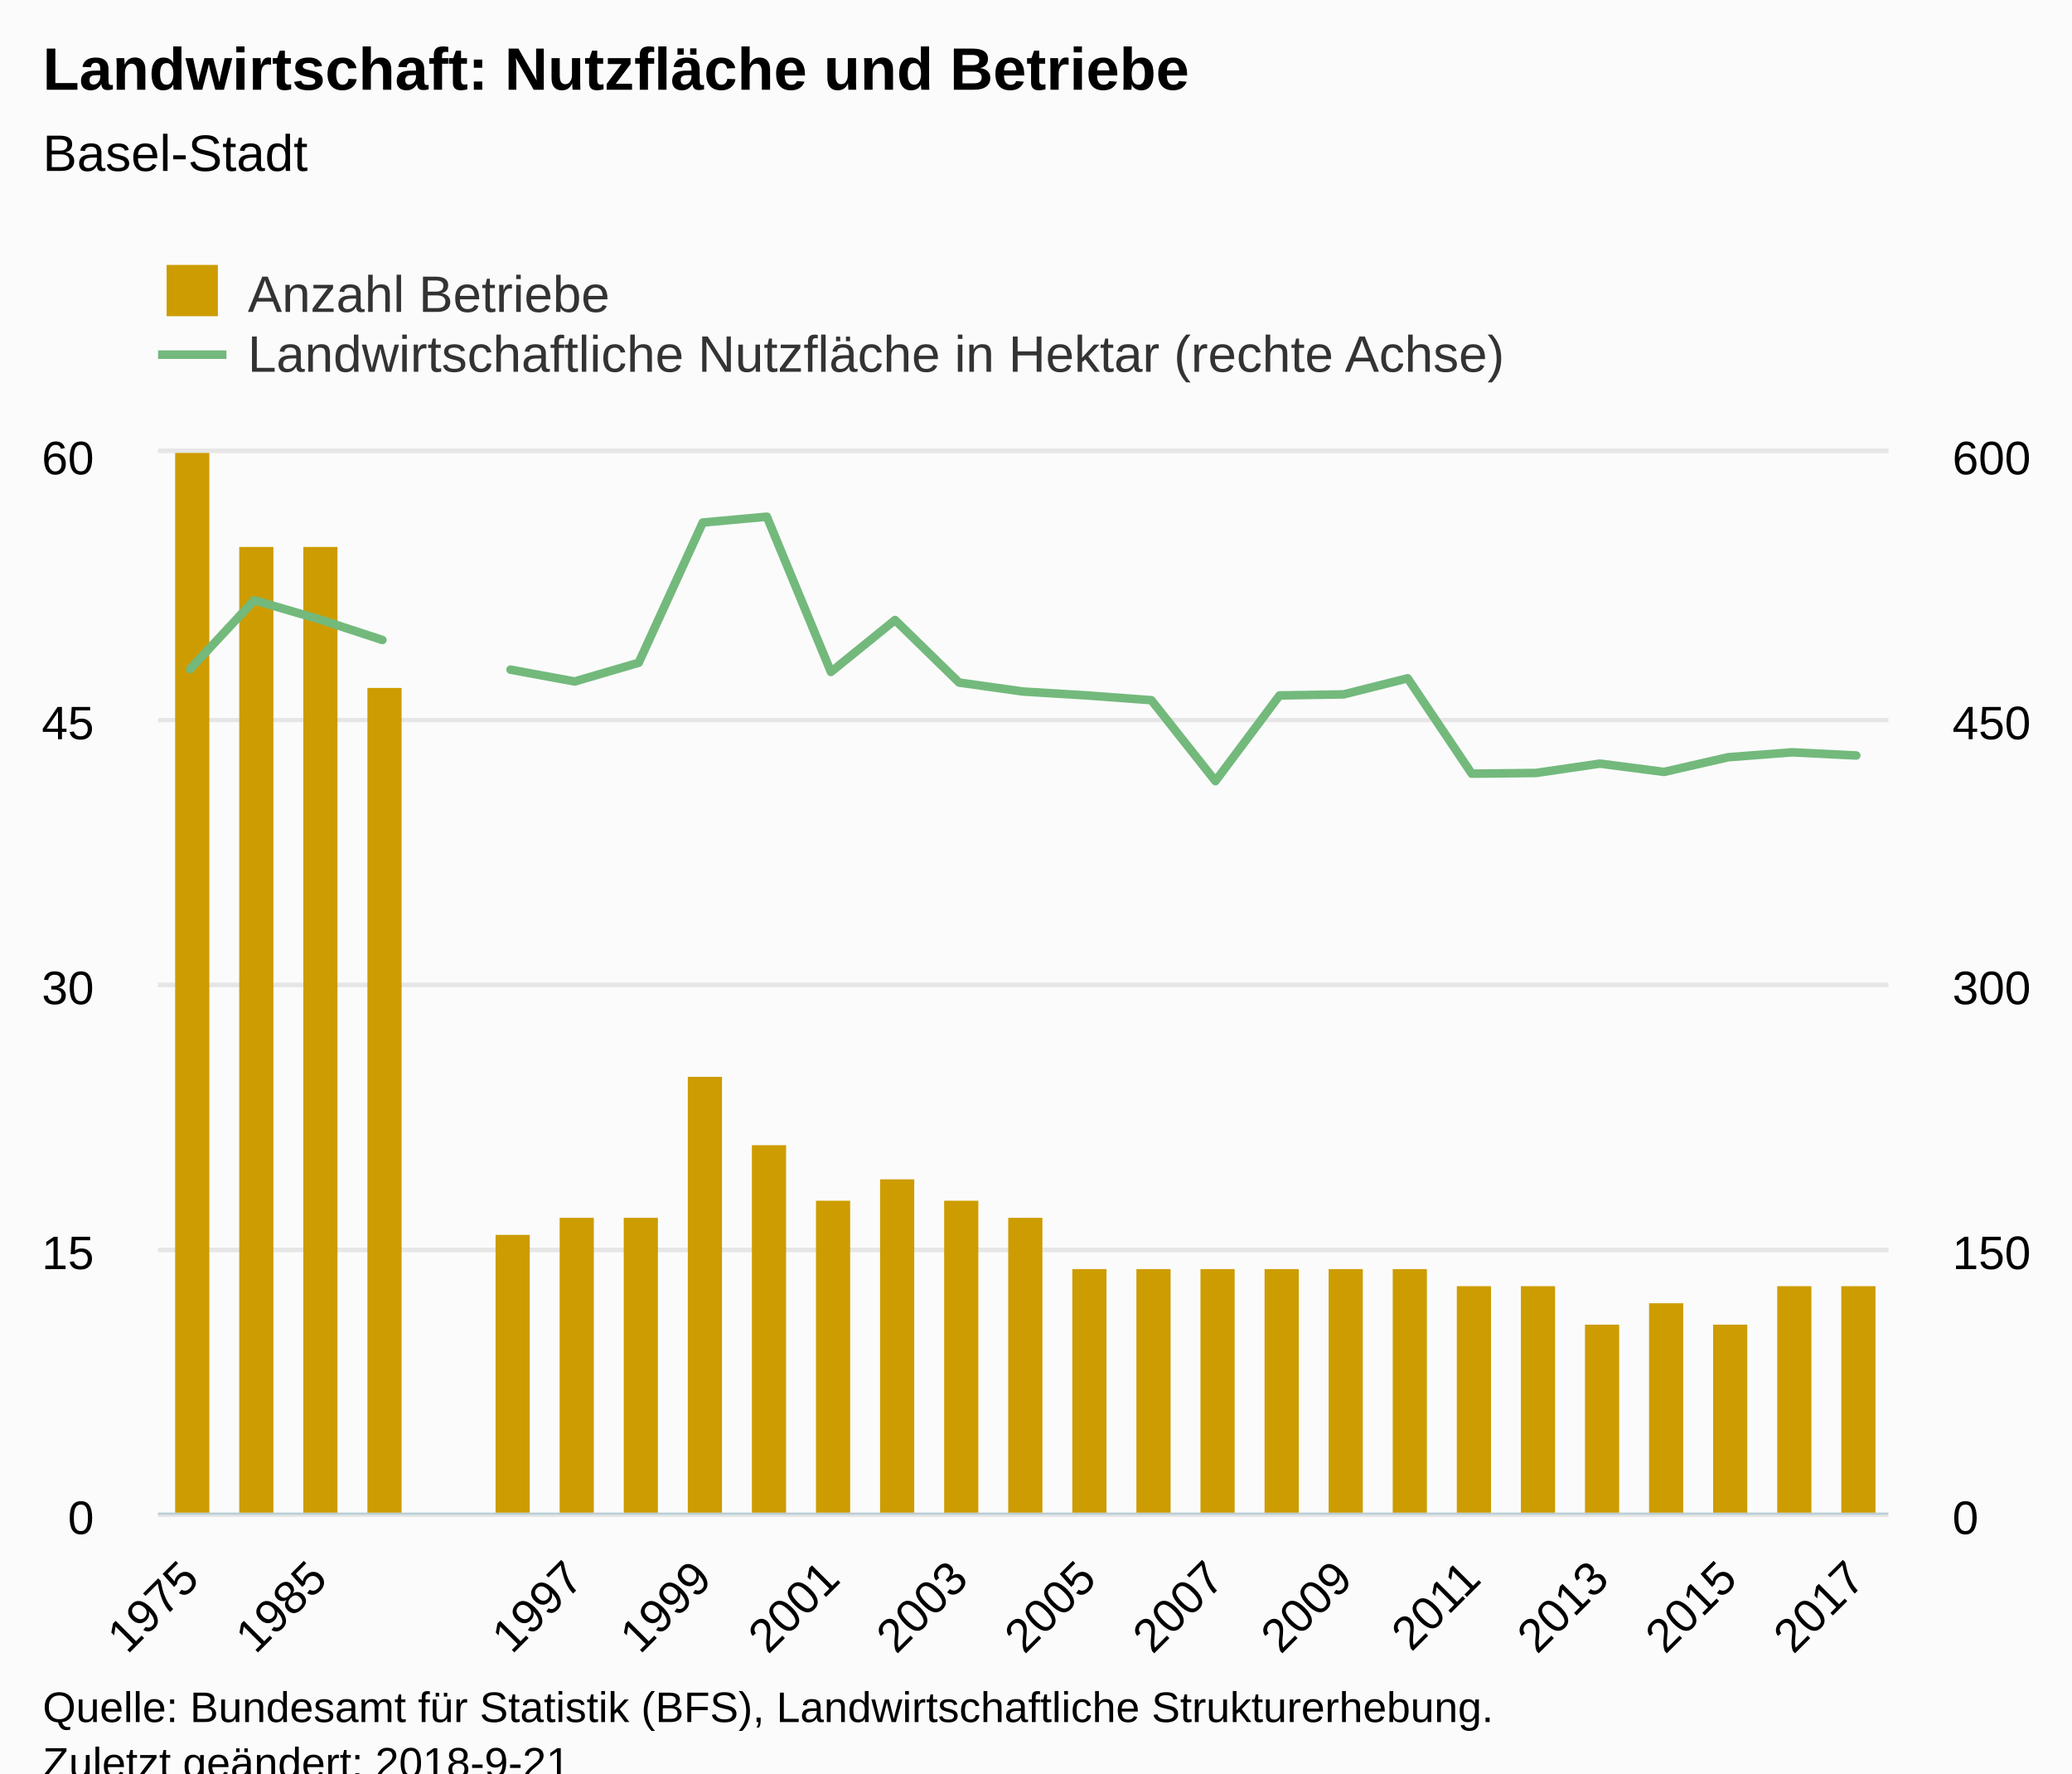
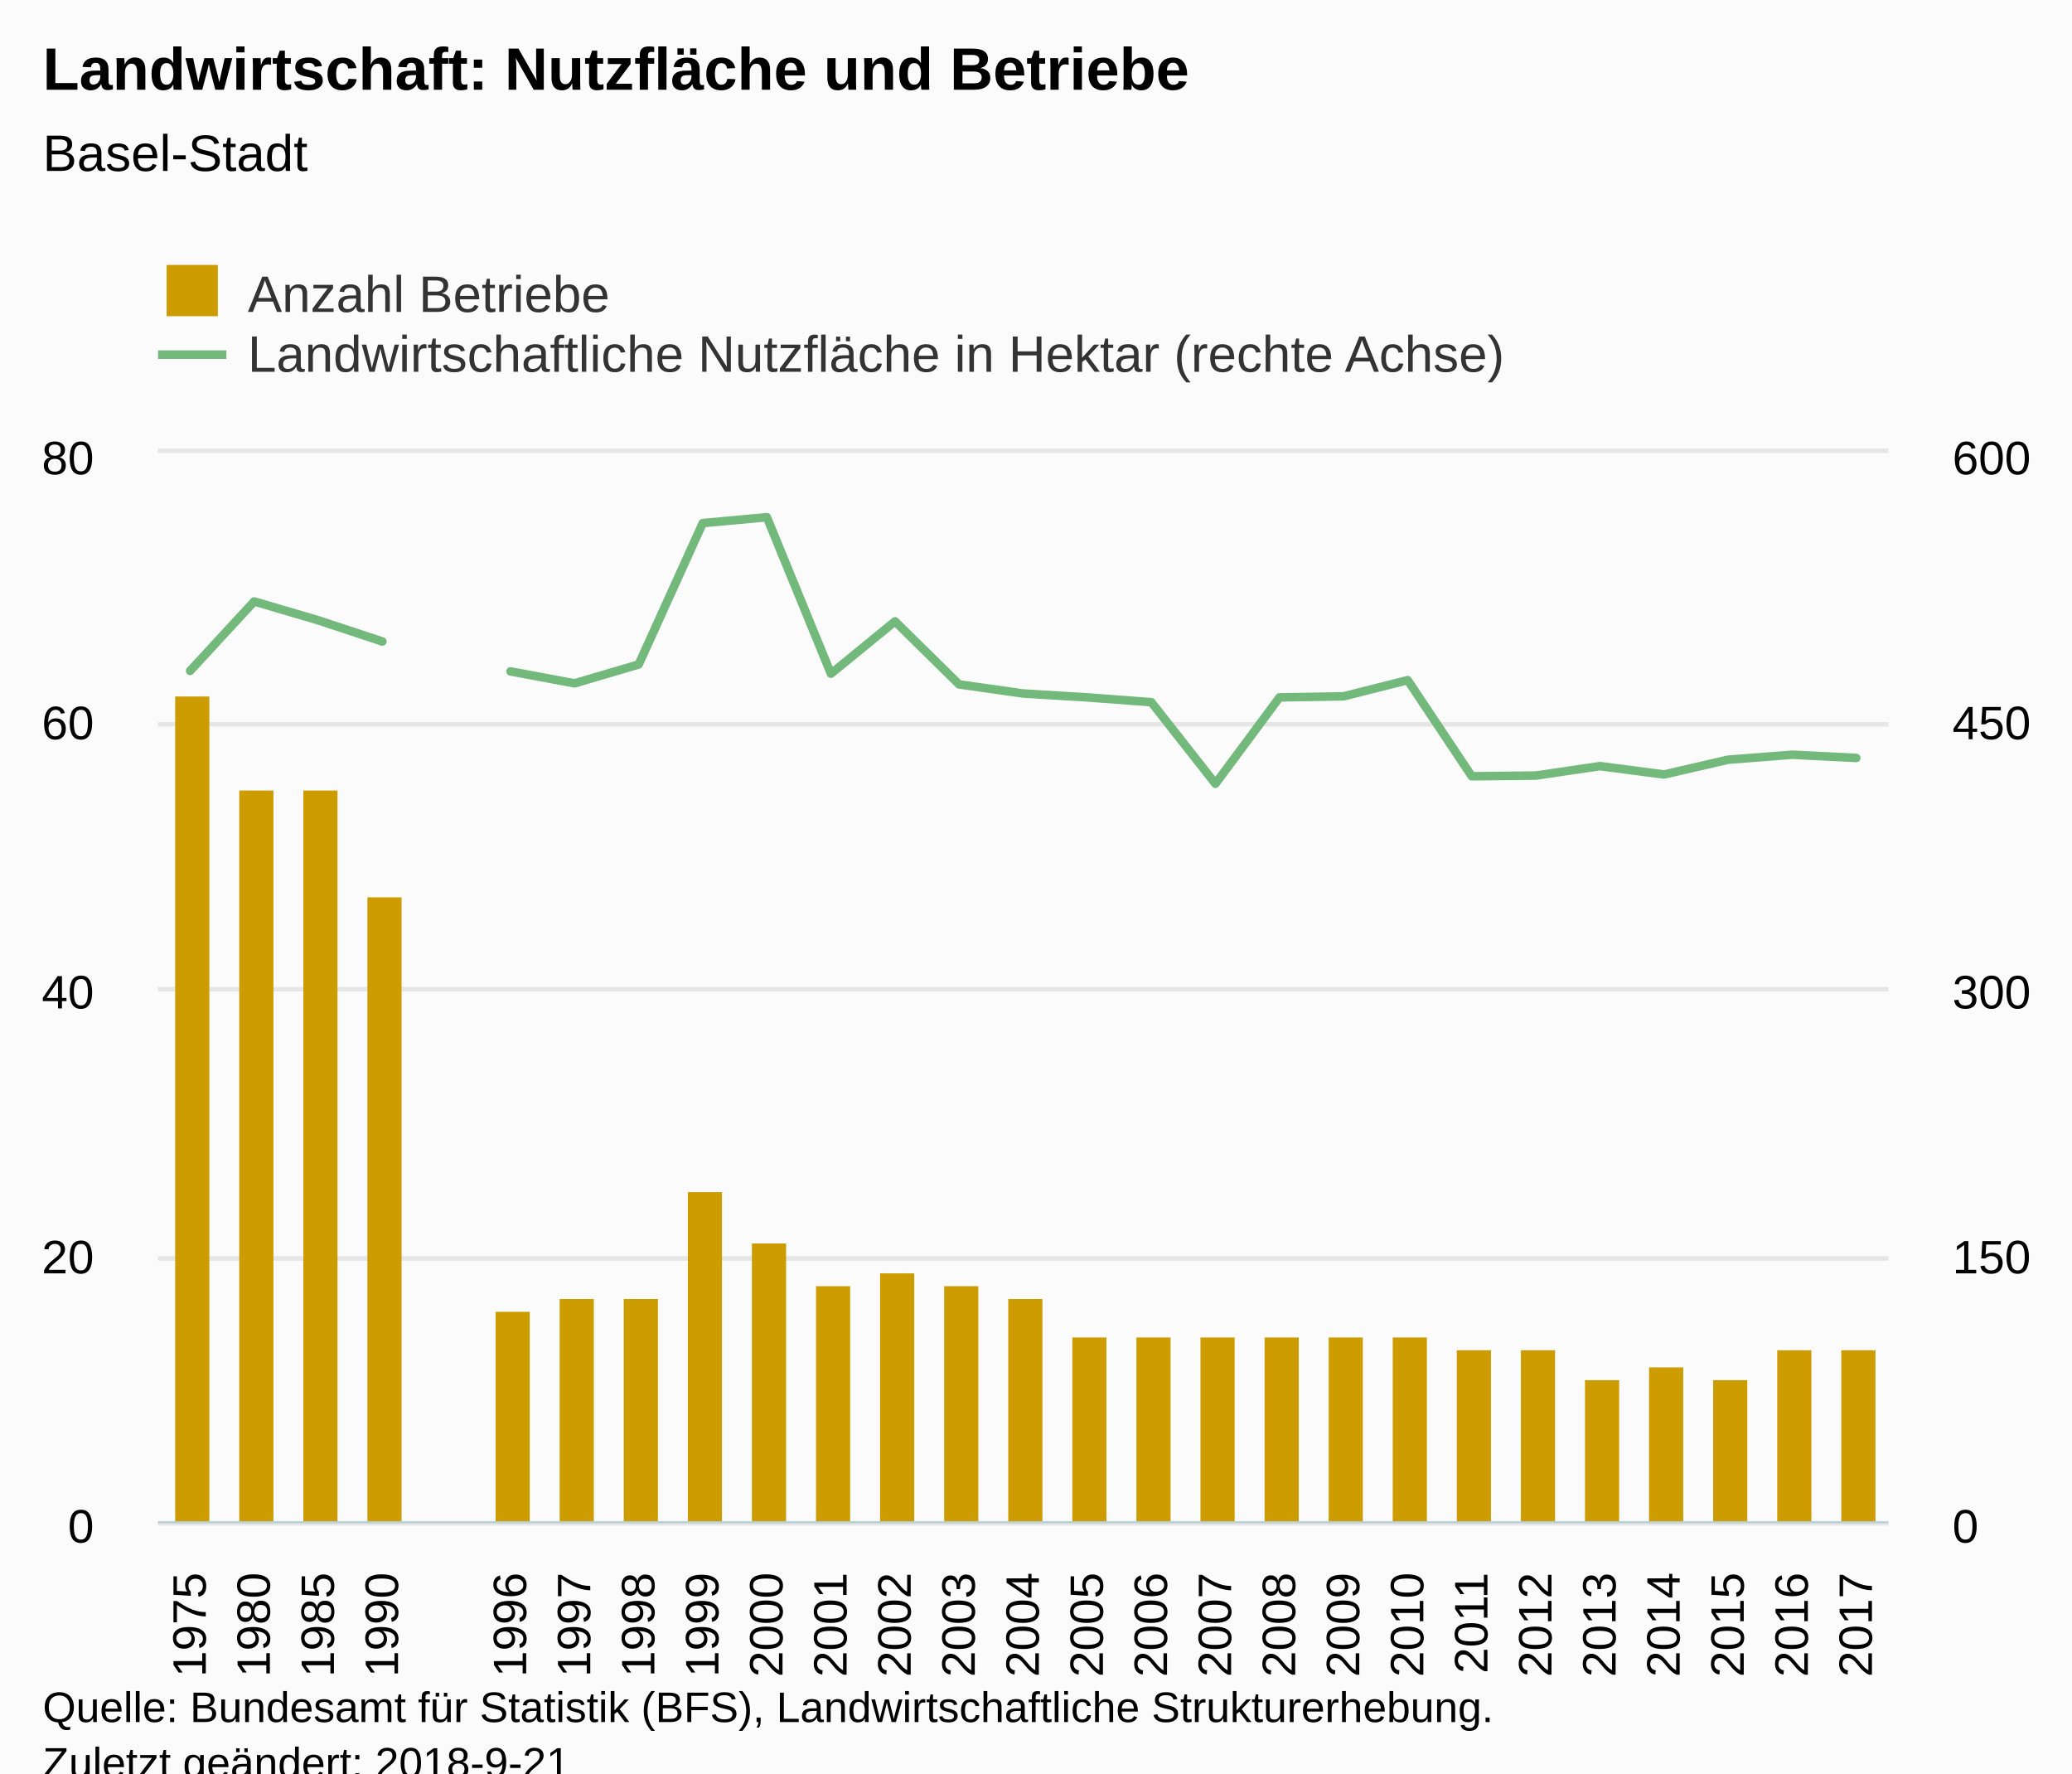
<svg xmlns="http://www.w3.org/2000/svg" version="1.1" class="highcharts-root" style="font-family:Arial;font-size:12px;" viewBox="0 0 485 415">
  <defs>
-     <clipPath id="highcharts-9tgh7b0-8">
-       <rect x="0" y="0" width="405" height="248" fill="none" />
+     <clipPath id="highcharts-pp8mnti-8">
+       <rect x="0" y="0" width="405" height="250" fill="none" />
    </clipPath>
-     <clipPath id="highcharts-9tgh7b0-9">
-       <rect x="0" y="0" width="405" height="248" fill="none" />
+     <clipPath id="highcharts-pp8mnti-9">
+       <rect x="0" y="0" width="405" height="250" fill="none" />
    </clipPath>
-     <clipPath id="highcharts-9tgh7b0-10">
-       <rect x="0" y="0" width="405" height="248" fill="none" />
+     <clipPath id="highcharts-pp8mnti-10">
+       <rect x="0" y="0" width="405" height="250" fill="none" />
    </clipPath>
  </defs>
  <rect fill="#fbfbfb" class="highcharts-background" x="0" y="0" width="485" height="428" rx="0" ry="0" />
-   <rect fill="none" class="highcharts-plot-background" x="37" y="106" width="405" height="248" />
+   <rect fill="none" class="highcharts-plot-background" x="37" y="106" width="405" height="250" />
  <g class="highcharts-pane-group" />
  <g class="highcharts-grid highcharts-xaxis-grid ">
-     <path fill="none" class="highcharts-grid-line" d="M 44.5 106 L 44.5 354" opacity="1" />
-     <path fill="none" class="highcharts-grid-line" d="M 74.5 106 L 74.5 354" opacity="1" />
-     <path fill="none" class="highcharts-grid-line" d="M 104.5 106 L 104.5 354" opacity="1" />
-     <path fill="none" class="highcharts-grid-line" d="M 134.5 106 L 134.5 354" opacity="1" />
-     <path fill="none" class="highcharts-grid-line" d="M 164.5 106 L 164.5 354" opacity="1" />
-     <path fill="none" class="highcharts-grid-line" d="M 194.5 106 L 194.5 354" opacity="1" />
-     <path fill="none" class="highcharts-grid-line" d="M 224.5 106 L 224.5 354" opacity="1" />
-     <path fill="none" class="highcharts-grid-line" d="M 254.5 106 L 254.5 354" opacity="1" />
-     <path fill="none" class="highcharts-grid-line" d="M 284.5 106 L 284.5 354" opacity="1" />
-     <path fill="none" class="highcharts-grid-line" d="M 314.5 106 L 314.5 354" opacity="1" />
-     <path fill="none" class="highcharts-grid-line" d="M 344.5 106 L 344.5 354" opacity="1" />
-     <path fill="none" class="highcharts-grid-line" d="M 374.5 106 L 374.5 354" opacity="1" />
-     <path fill="none" class="highcharts-grid-line" d="M 404.5 106 L 404.5 354" opacity="1" />
-     <path fill="none" class="highcharts-grid-line" d="M 434.5 106 L 434.5 354" opacity="1" />
+     <path fill="none" class="highcharts-grid-line" d="M 51.5 106 L 51.5 356" opacity="1" />
+     <path fill="none" class="highcharts-grid-line" d="M 66.5 106 L 66.5 356" opacity="1" />
+     <path fill="none" class="highcharts-grid-line" d="M 81.5 106 L 81.5 356" opacity="1" />
+     <path fill="none" class="highcharts-grid-line" d="M 96.5 106 L 96.5 356" opacity="1" />
+     <path fill="none" class="highcharts-grid-line" d="M 111.5 106 L 111.5 356" opacity="1" />
+     <path fill="none" class="highcharts-grid-line" d="M 126.5 106 L 126.5 356" opacity="1" />
+     <path fill="none" class="highcharts-grid-line" d="M 141.5 106 L 141.5 356" opacity="1" />
+     <path fill="none" class="highcharts-grid-line" d="M 156.5 106 L 156.5 356" opacity="1" />
+     <path fill="none" class="highcharts-grid-line" d="M 171.5 106 L 171.5 356" opacity="1" />
+     <path fill="none" class="highcharts-grid-line" d="M 186.5 106 L 186.5 356" opacity="1" />
+     <path fill="none" class="highcharts-grid-line" d="M 201.5 106 L 201.5 356" opacity="1" />
+     <path fill="none" class="highcharts-grid-line" d="M 216.5 106 L 216.5 356" opacity="1" />
+     <path fill="none" class="highcharts-grid-line" d="M 231.5 106 L 231.5 356" opacity="1" />
+     <path fill="none" class="highcharts-grid-line" d="M 246.5 106 L 246.5 356" opacity="1" />
+     <path fill="none" class="highcharts-grid-line" d="M 261.5 106 L 261.5 356" opacity="1" />
+     <path fill="none" class="highcharts-grid-line" d="M 276.5 106 L 276.5 356" opacity="1" />
+     <path fill="none" class="highcharts-grid-line" d="M 291.5 106 L 291.5 356" opacity="1" />
+     <path fill="none" class="highcharts-grid-line" d="M 306.5 106 L 306.5 356" opacity="1" />
+     <path fill="none" class="highcharts-grid-line" d="M 321.5 106 L 321.5 356" opacity="1" />
+     <path fill="none" class="highcharts-grid-line" d="M 336.5 106 L 336.5 356" opacity="1" />
+     <path fill="none" class="highcharts-grid-line" d="M 351.5 106 L 351.5 356" opacity="1" />
+     <path fill="none" class="highcharts-grid-line" d="M 366.5 106 L 366.5 356" opacity="1" />
+     <path fill="none" class="highcharts-grid-line" d="M 381.5 106 L 381.5 356" opacity="1" />
+     <path fill="none" class="highcharts-grid-line" d="M 396.5 106 L 396.5 356" opacity="1" />
+     <path fill="none" class="highcharts-grid-line" d="M 411.5 106 L 411.5 356" opacity="1" />
+     <path fill="none" class="highcharts-grid-line" d="M 426.5 106 L 426.5 356" opacity="1" />
+     <path fill="none" class="highcharts-grid-line" d="M 441.5 106 L 441.5 356" opacity="1" />
+     <path fill="none" class="highcharts-grid-line" d="M 36.5 106 L 36.5 356" opacity="1" />
  </g>
  <g class="highcharts-grid highcharts-yaxis-grid ">
-     <path fill="none" stroke="#e6e6e6" stroke-width="1" class="highcharts-grid-line" d="M 37 354.5 L 442 354.5" opacity="1" />
-     <path fill="none" stroke="#e6e6e6" stroke-width="1" class="highcharts-grid-line" d="M 37 292.5 L 442 292.5" opacity="1" />
-     <path fill="none" stroke="#e6e6e6" stroke-width="1" class="highcharts-grid-line" d="M 37 230.5 L 442 230.5" opacity="1" />
-     <path fill="none" stroke="#e6e6e6" stroke-width="1" class="highcharts-grid-line" d="M 37 168.5 L 442 168.5" opacity="1" />
+     <path fill="none" stroke="#e6e6e6" stroke-width="1" class="highcharts-grid-line" d="M 37 356.5 L 442 356.5" opacity="1" />
+     <path fill="none" stroke="#e6e6e6" stroke-width="1" class="highcharts-grid-line" d="M 37 294.5 L 442 294.5" opacity="1" />
+     <path fill="none" stroke="#e6e6e6" stroke-width="1" class="highcharts-grid-line" d="M 37 231.5 L 442 231.5" opacity="1" />
+     <path fill="none" stroke="#e6e6e6" stroke-width="1" class="highcharts-grid-line" d="M 37 169.5 L 442 169.5" opacity="1" />
    <path fill="none" stroke="#e6e6e6" stroke-width="1" class="highcharts-grid-line" d="M 37 105.5 L 442 105.5" opacity="1" />
  </g>
  <g class="highcharts-grid highcharts-yaxis-grid ">
-     <path fill="none" stroke="#e6e6e6" stroke-width="1" class="highcharts-grid-line" d="M 37 354.5 L 442 354.5" opacity="1" />
-     <path fill="none" stroke="#e6e6e6" stroke-width="1" class="highcharts-grid-line" d="M 37 292.5 L 442 292.5" opacity="1" />
-     <path fill="none" stroke="#e6e6e6" stroke-width="1" class="highcharts-grid-line" d="M 37 230.5 L 442 230.5" opacity="1" />
-     <path fill="none" stroke="#e6e6e6" stroke-width="1" class="highcharts-grid-line" d="M 37 168.5 L 442 168.5" opacity="1" />
+     <path fill="none" stroke="#e6e6e6" stroke-width="1" class="highcharts-grid-line" d="M 37 356.5 L 442 356.5" opacity="1" />
+     <path fill="none" stroke="#e6e6e6" stroke-width="1" class="highcharts-grid-line" d="M 37 294.5 L 442 294.5" opacity="1" />
+     <path fill="none" stroke="#e6e6e6" stroke-width="1" class="highcharts-grid-line" d="M 37 231.5 L 442 231.5" opacity="1" />
+     <path fill="none" stroke="#e6e6e6" stroke-width="1" class="highcharts-grid-line" d="M 37 169.5 L 442 169.5" opacity="1" />
    <path fill="none" stroke="#e6e6e6" stroke-width="1" class="highcharts-grid-line" d="M 37 105.5 L 442 105.5" opacity="1" />
  </g>
-   <rect fill="none" class="highcharts-plot-border" x="37" y="106" width="405" height="248" />
+   <rect fill="none" class="highcharts-plot-border" x="37" y="106" width="405" height="250" />
  <g class="highcharts-axis highcharts-xaxis ">
-     <path fill="none" class="highcharts-axis-line" stroke="#B9CFD7" stroke-width="0.5" d="M 37 354.25 L 442 354.25" />
+     <path fill="none" class="highcharts-axis-line" stroke="#B9CFD7" stroke-width="0.5" d="M 37 356.25 L 442 356.25" />
  </g>
  <g class="highcharts-axis highcharts-yaxis ">
-     <path fill="none" class="highcharts-axis-line" d="M 37 106 L 37 354" />
+     <path fill="none" class="highcharts-axis-line" d="M 37 106 L 37 356" />
  </g>
  <g class="highcharts-axis highcharts-yaxis ">
-     <path fill="none" class="highcharts-axis-line" d="M 442 106 L 442 354" />
+     <path fill="none" class="highcharts-axis-line" d="M 442 106 L 442 356" />
  </g>
  <g class="highcharts-series-group">
-     <g class="highcharts-series highcharts-series-0 highcharts-column-series " transform="translate(37,106) scale(1 1)" clip-path="url(#highcharts-9tgh7b0-9)">
-       <rect x="4" y="-7" width="8" height="256" fill="#cd9c00" class="highcharts-point" />
-       <rect x="19" y="22" width="8" height="227" fill="#cd9c00" class="highcharts-point" />
-       <rect x="34" y="22" width="8" height="227" fill="#cd9c00" class="highcharts-point" />
-       <rect x="49" y="55" width="8" height="194" fill="#cd9c00" class="highcharts-point" />
-       <rect x="79" y="183" width="8" height="66" fill="#cd9c00" class="highcharts-point" />
-       <rect x="94" y="179" width="8" height="70" fill="#cd9c00" class="highcharts-point" />
-       <rect x="109" y="179" width="8" height="70" fill="#cd9c00" class="highcharts-point" />
-       <rect x="124" y="146" width="8" height="103" fill="#cd9c00" class="highcharts-point" />
-       <rect x="139" y="162" width="8" height="87" fill="#cd9c00" class="highcharts-point" />
-       <rect x="154" y="175" width="8" height="74" fill="#cd9c00" class="highcharts-point" />
-       <rect x="169" y="170" width="8" height="79" fill="#cd9c00" class="highcharts-point" />
-       <rect x="184" y="175" width="8" height="74" fill="#cd9c00" class="highcharts-point" />
-       <rect x="199" y="179" width="8" height="70" fill="#cd9c00" class="highcharts-point" />
-       <rect x="214" y="191" width="8" height="58" fill="#cd9c00" class="highcharts-point" />
-       <rect x="229" y="191" width="8" height="58" fill="#cd9c00" class="highcharts-point" />
-       <rect x="244" y="191" width="8" height="58" fill="#cd9c00" class="highcharts-point" />
-       <rect x="259" y="191" width="8" height="58" fill="#cd9c00" class="highcharts-point" />
-       <rect x="274" y="191" width="8" height="58" fill="#cd9c00" class="highcharts-point" />
-       <rect x="289" y="191" width="8" height="58" fill="#cd9c00" class="highcharts-point" />
-       <rect x="304" y="195" width="8" height="54" fill="#cd9c00" class="highcharts-point" />
-       <rect x="319" y="195" width="8" height="54" fill="#cd9c00" class="highcharts-point" />
-       <rect x="334" y="204" width="8" height="45" fill="#cd9c00" class="highcharts-point" />
-       <rect x="349" y="199" width="8" height="50" fill="#cd9c00" class="highcharts-point" />
-       <rect x="364" y="204" width="8" height="45" fill="#cd9c00" class="highcharts-point" />
-       <rect x="379" y="195" width="8" height="54" fill="#cd9c00" class="highcharts-point" />
-       <rect x="394" y="195" width="8" height="54" fill="#cd9c00" class="highcharts-point" />
+     <g class="highcharts-series highcharts-series-0 highcharts-column-series " transform="translate(37,106) scale(1 1)" clip-path="url(#highcharts-pp8mnti-9)">
+       <rect x="4" y="57" width="8" height="194" fill="#cd9c00" class="highcharts-point" />
+       <rect x="19" y="79" width="8" height="172" fill="#cd9c00" class="highcharts-point" />
+       <rect x="34" y="79" width="8" height="172" fill="#cd9c00" class="highcharts-point" />
+       <rect x="49" y="104" width="8" height="147" fill="#cd9c00" class="highcharts-point" />
+       <rect x="79" y="201" width="8" height="50" fill="#cd9c00" class="highcharts-point" />
+       <rect x="94" y="198" width="8" height="53" fill="#cd9c00" class="highcharts-point" />
+       <rect x="109" y="198" width="8" height="53" fill="#cd9c00" class="highcharts-point" />
+       <rect x="124" y="173" width="8" height="78" fill="#cd9c00" class="highcharts-point" />
+       <rect x="139" y="185" width="8" height="66" fill="#cd9c00" class="highcharts-point" />
+       <rect x="154" y="195" width="8" height="56" fill="#cd9c00" class="highcharts-point" />
+       <rect x="169" y="192" width="8" height="59" fill="#cd9c00" class="highcharts-point" />
+       <rect x="184" y="195" width="8" height="56" fill="#cd9c00" class="highcharts-point" />
+       <rect x="199" y="198" width="8" height="53" fill="#cd9c00" class="highcharts-point" />
+       <rect x="214" y="207" width="8" height="44" fill="#cd9c00" class="highcharts-point" />
+       <rect x="229" y="207" width="8" height="44" fill="#cd9c00" class="highcharts-point" />
+       <rect x="244" y="207" width="8" height="44" fill="#cd9c00" class="highcharts-point" />
+       <rect x="259" y="207" width="8" height="44" fill="#cd9c00" class="highcharts-point" />
+       <rect x="274" y="207" width="8" height="44" fill="#cd9c00" class="highcharts-point" />
+       <rect x="289" y="207" width="8" height="44" fill="#cd9c00" class="highcharts-point" />
+       <rect x="304" y="210" width="8" height="41" fill="#cd9c00" class="highcharts-point" />
+       <rect x="319" y="210" width="8" height="41" fill="#cd9c00" class="highcharts-point" />
+       <rect x="334" y="217" width="8" height="34" fill="#cd9c00" class="highcharts-point" />
+       <rect x="349" y="214" width="8" height="37" fill="#cd9c00" class="highcharts-point" />
+       <rect x="364" y="217" width="8" height="34" fill="#cd9c00" class="highcharts-point" />
+       <rect x="379" y="210" width="8" height="41" fill="#cd9c00" class="highcharts-point" />
+       <rect x="394" y="210" width="8" height="41" fill="#cd9c00" class="highcharts-point" />
    </g>
    <g class="highcharts-markers highcharts-series-0 highcharts-column-series " transform="translate(37,106) scale(1 1)" clip-path="none" />
-     <g class="highcharts-series highcharts-series-1 highcharts-line-series " transform="translate(37,106) scale(1 1)" clip-path="url(#highcharts-9tgh7b0-10)">
-       <path fill="none" d="M 7.5 50.592 L 22.5 34.472 L 37.5 38.853 L 52.5 43.772 M 82.5 50.716 L 97.5 53.485 L 112.5 49.104 L 127.5 16.285 L 142.5 14.921 L 157.5 51.253 L 172.5 39.101 L 187.5 53.733 L 202.5 55.841 L 217.5 56.751 L 232.5 57.867 L 247.5 76.797 L 262.5 56.751 L 277.5 56.503 L 292.5 52.741 L 307.5 75.061 L 322.5 74.896 L 337.5 72.705 L 352.5 74.648 L 367.5 71.217 L 382.5 70.06 L 397.5 70.804" class="highcharts-graph" stroke="#73b97c" stroke-width="2" stroke-linejoin="round" stroke-linecap="round" />
+     <g class="highcharts-series highcharts-series-1 highcharts-line-series " transform="translate(37,106) scale(1 1)" clip-path="url(#highcharts-pp8mnti-10)">
+       <path fill="none" d="M 7.5 51 L 22.5 34.75 L 37.5 39.167 L 52.5 44.125 M 82.5 51.125 L 97.5 53.917 L 112.5 49.5 L 127.5 16.417 L 142.5 15.042 L 157.5 51.667 L 172.5 39.417 L 187.5 54.167 L 202.5 56.292 L 217.5 57.208 L 232.5 58.333 L 247.5 77.417 L 262.5 57.208 L 277.5 56.958 L 292.5 53.167 L 307.5 75.667 L 322.5 75.5 L 337.5 73.292 L 352.5 75.25 L 367.5 71.792 L 382.5 70.625 L 397.5 71.375" class="highcharts-graph" stroke="#73b97c" stroke-width="2" stroke-linejoin="round" stroke-linecap="round" />
    </g>
    <g class="highcharts-markers highcharts-series-1 highcharts-line-series " transform="translate(37,106) scale(1 1)" clip-path="none" />
  </g>
  <text x="10" text-anchor="start" class="highcharts-title" style="color:#000000;font-size:14px;font-weight:bold;fill:#000000;" y="21">
    <tspan>Landwirtschaft: Nutzfläche und Betriebe</tspan>
  </text>
  <text x="10" text-anchor="start" class="highcharts-subtitle" style="color:#000000;font-size:12px;font-weight:normal;font-family:Arial;fill:#000000;" y="40">
    <tspan>Basel-Stadt</tspan>
  </text>
  <g class="highcharts-legend" transform="translate(29,55)">
    <rect fill="none" class="highcharts-legend-box" rx="0" ry="0" x="0" y="0" width="331" height="39" visibility="visible" />
    <g>
      <g>
        <g class="highcharts-legend-item highcharts-column-series highcharts-color-undefined highcharts-series-0" transform="translate(8,3)">
          <text x="21" style="color:#333333;font-size:12px;font-weight:normal;cursor:pointer;fill:#333333;" text-anchor="start" y="15">
            <tspan>Anzahl Betriebe</tspan>
          </text>
          <rect x="2" y="4" width="12" height="12" fill="#cd9c00" class="highcharts-point" />
        </g>
        <g class="highcharts-legend-item highcharts-line-series highcharts-color-undefined highcharts-series-1" transform="translate(8,17)">
          <path fill="none" d="M 0 11 L 16 11" class="highcharts-graph" stroke="#73b97c" stroke-width="2" />
          <text x="21" y="15" style="color:#333333;font-size:12px;font-weight:normal;cursor:pointer;fill:#333333;" text-anchor="start">
            <tspan>Landwirtschaftliche Nutzfläche in Hektar (rechte Achse)</tspan>
          </text>
        </g>
      </g>
    </g>
  </g>
  <g class="highcharts-axis-labels highcharts-xaxis-labels ">
-     <text x="47.093" style="color:#000000;cursor:default;font-size:11px;fill:#000000;" text-anchor="end" transform="translate(0,0) rotate(-45 47.09272 370)" y="370" opacity="1">1975</text>
-     <text x="77.093" style="color:#000000;cursor:default;font-size:11px;fill:#000000;" text-anchor="end" transform="translate(0,0) rotate(-45 77.09272 370)" y="370" opacity="1">1985</text>
-     <text x="107.093" style="color:#000000;cursor:default;font-size:11px;fill:#000000;" text-anchor="end" transform="translate(0,0) rotate(-45 107.0927 370)" y="370" opacity="1" />
-     <text x="137.093" style="color:#000000;cursor:default;font-size:11px;fill:#000000;" text-anchor="end" transform="translate(0,0) rotate(-45 137.0927 370)" y="370" opacity="1">1997</text>
-     <text x="167.093" style="color:#000000;cursor:default;font-size:11px;fill:#000000;" text-anchor="end" transform="translate(0,0) rotate(-45 167.0927 370)" y="370" opacity="1">1999</text>
-     <text x="197.093" style="color:#000000;cursor:default;font-size:11px;fill:#000000;" text-anchor="end" transform="translate(0,0) rotate(-45 197.0927 370)" y="370" opacity="1">2001</text>
-     <text x="227.093" style="color:#000000;cursor:default;font-size:11px;fill:#000000;" text-anchor="end" transform="translate(0,0) rotate(-45 227.0927 370)" y="370" opacity="1">2003</text>
-     <text x="257.093" style="color:#000000;cursor:default;font-size:11px;fill:#000000;" text-anchor="end" transform="translate(0,0) rotate(-45 257.0927 370)" y="370" opacity="1">2005</text>
-     <text x="287.093" style="color:#000000;cursor:default;font-size:11px;fill:#000000;" text-anchor="end" transform="translate(0,0) rotate(-45 287.0927 370)" y="370" opacity="1">2007</text>
-     <text x="317.093" style="color:#000000;cursor:default;font-size:11px;fill:#000000;" text-anchor="end" transform="translate(0,0) rotate(-45 317.0927 370)" y="370" opacity="1">2009</text>
-     <text x="347.093" style="color:#000000;cursor:default;font-size:11px;fill:#000000;" text-anchor="end" transform="translate(0,0) rotate(-45 347.0927 370)" y="370" opacity="1">2011</text>
-     <text x="377.093" style="color:#000000;cursor:default;font-size:11px;fill:#000000;" text-anchor="end" transform="translate(0,0) rotate(-45 377.0927 370)" y="370" opacity="1">2013</text>
-     <text x="407.093" style="color:#000000;cursor:default;font-size:11px;fill:#000000;" text-anchor="end" transform="translate(0,0) rotate(-45 407.0927 370)" y="370" opacity="1">2015</text>
-     <text x="437.093" style="color:#000000;cursor:default;font-size:11px;fill:#000000;" text-anchor="end" transform="translate(0,0) rotate(-45 437.0927 370)" y="370" opacity="1">2017</text>
+     <text x="48.167" style="color:#000000;cursor:default;font-size:11px;fill:#000000;" text-anchor="end" transform="translate(0,0) rotate(-90 48.16667 368)" y="368" opacity="1">1975</text>
+     <text x="63.167" style="color:#000000;cursor:default;font-size:11px;fill:#000000;" text-anchor="end" transform="translate(0,0) rotate(-90 63.16667 368)" y="368" opacity="1">1980</text>
+     <text x="78.167" style="color:#000000;cursor:default;font-size:11px;fill:#000000;" text-anchor="end" transform="translate(0,0) rotate(-90 78.16667 368)" y="368" opacity="1">1985</text>
+     <text x="93.167" style="color:#000000;cursor:default;font-size:11px;fill:#000000;" text-anchor="end" transform="translate(0,0) rotate(-90 93.16667 368)" y="368" opacity="1">1990</text>
+     <text x="108.167" style="color:#000000;cursor:default;font-size:11px;fill:#000000;" text-anchor="end" transform="translate(0,0) rotate(-90 108.1667 368)" y="368" opacity="1" />
+     <text x="123.167" style="color:#000000;cursor:default;font-size:11px;fill:#000000;" text-anchor="end" transform="translate(0,0) rotate(-90 123.1667 368)" y="368" opacity="1">1996</text>
+     <text x="138.167" style="color:#000000;cursor:default;font-size:11px;fill:#000000;" text-anchor="end" transform="translate(0,0) rotate(-90 138.1667 368)" y="368" opacity="1">1997</text>
+     <text x="153.167" style="color:#000000;cursor:default;font-size:11px;fill:#000000;" text-anchor="end" transform="translate(0,0) rotate(-90 153.1667 368)" y="368" opacity="1">1998</text>
+     <text x="168.167" style="color:#000000;cursor:default;font-size:11px;fill:#000000;" text-anchor="end" transform="translate(0,0) rotate(-90 168.1667 368)" y="368" opacity="1">1999</text>
+     <text x="183.167" style="color:#000000;cursor:default;font-size:11px;fill:#000000;" text-anchor="end" transform="translate(0,0) rotate(-90 183.1667 368)" y="368" opacity="1">2000</text>
+     <text x="198.167" style="color:#000000;cursor:default;font-size:11px;fill:#000000;" text-anchor="end" transform="translate(0,0) rotate(-90 198.1667 368)" y="368" opacity="1">2001</text>
+     <text x="213.167" style="color:#000000;cursor:default;font-size:11px;fill:#000000;" text-anchor="end" transform="translate(0,0) rotate(-90 213.1667 368)" y="368" opacity="1">2002</text>
+     <text x="228.167" style="color:#000000;cursor:default;font-size:11px;fill:#000000;" text-anchor="end" transform="translate(0,0) rotate(-90 228.1667 368)" y="368" opacity="1">2003</text>
+     <text x="243.167" style="color:#000000;cursor:default;font-size:11px;fill:#000000;" text-anchor="end" transform="translate(0,0) rotate(-90 243.1667 368)" y="368" opacity="1">2004</text>
+     <text x="258.167" style="color:#000000;cursor:default;font-size:11px;fill:#000000;" text-anchor="end" transform="translate(0,0) rotate(-90 258.1667 368)" y="368" opacity="1">2005</text>
+     <text x="273.167" style="color:#000000;cursor:default;font-size:11px;fill:#000000;" text-anchor="end" transform="translate(0,0) rotate(-90 273.1667 368)" y="368" opacity="1">2006</text>
+     <text x="288.167" style="color:#000000;cursor:default;font-size:11px;fill:#000000;" text-anchor="end" transform="translate(0,0) rotate(-90 288.1667 368)" y="368" opacity="1">2007</text>
+     <text x="303.167" style="color:#000000;cursor:default;font-size:11px;fill:#000000;" text-anchor="end" transform="translate(0,0) rotate(-90 303.1667 368)" y="368" opacity="1">2008</text>
+     <text x="318.167" style="color:#000000;cursor:default;font-size:11px;fill:#000000;" text-anchor="end" transform="translate(0,0) rotate(-90 318.1667 368)" y="368" opacity="1">2009</text>
+     <text x="333.167" style="color:#000000;cursor:default;font-size:11px;fill:#000000;" text-anchor="end" transform="translate(0,0) rotate(-90 333.1667 368)" y="368" opacity="1">2010</text>
+     <text x="348.167" style="color:#000000;cursor:default;font-size:11px;fill:#000000;" text-anchor="end" transform="translate(0,0) rotate(-90 348.1667 368)" y="368" opacity="1">2011</text>
+     <text x="363.167" style="color:#000000;cursor:default;font-size:11px;fill:#000000;" text-anchor="end" transform="translate(0,0) rotate(-90 363.1667 368)" y="368" opacity="1">2012</text>
+     <text x="378.167" style="color:#000000;cursor:default;font-size:11px;fill:#000000;" text-anchor="end" transform="translate(0,0) rotate(-90 378.1667 368)" y="368" opacity="1">2013</text>
+     <text x="393.167" style="color:#000000;cursor:default;font-size:11px;fill:#000000;" text-anchor="end" transform="translate(0,0) rotate(-90 393.1667 368)" y="368" opacity="1">2014</text>
+     <text x="408.167" style="color:#000000;cursor:default;font-size:11px;fill:#000000;" text-anchor="end" transform="translate(0,0) rotate(-90 408.1667 368)" y="368" opacity="1">2015</text>
+     <text x="423.167" style="color:#000000;cursor:default;font-size:11px;fill:#000000;" text-anchor="end" transform="translate(0,0) rotate(-90 423.1667 368)" y="368" opacity="1">2016</text>
+     <text x="438.167" style="color:#000000;cursor:default;font-size:11px;fill:#000000;" text-anchor="end" transform="translate(0,0) rotate(-90 438.1667 368)" y="368" opacity="1">2017</text>
  </g>
  <g class="highcharts-axis-labels highcharts-yaxis-labels ">
-     <text x="22" style="color:#000000;cursor:default;font-size:11px;fill:#000000;" text-anchor="end" transform="translate(0,0)" y="359" opacity="1">0</text>
-     <text x="22" style="color:#000000;cursor:default;font-size:11px;fill:#000000;" text-anchor="end" transform="translate(0,0)" y="297" opacity="1">15</text>
-     <text x="22" style="color:#000000;cursor:default;font-size:11px;fill:#000000;" text-anchor="end" transform="translate(0,0)" y="235" opacity="1">30</text>
-     <text x="22" style="color:#000000;cursor:default;font-size:11px;fill:#000000;" text-anchor="end" transform="translate(0,0)" y="173" opacity="1">45</text>
-     <text x="22" style="color:#000000;cursor:default;font-size:11px;fill:#000000;" text-anchor="end" transform="translate(0,0)" y="111" opacity="1">60</text>
+     <text x="22" style="color:#000000;cursor:default;font-size:11px;fill:#000000;" text-anchor="end" transform="translate(0,0)" y="361" opacity="1">0</text>
+     <text x="22" style="color:#000000;cursor:default;font-size:11px;fill:#000000;" text-anchor="end" transform="translate(0,0)" y="298" opacity="1">20</text>
+     <text x="22" style="color:#000000;cursor:default;font-size:11px;fill:#000000;" text-anchor="end" transform="translate(0,0)" y="236" opacity="1">40</text>
+     <text x="22" style="color:#000000;cursor:default;font-size:11px;fill:#000000;" text-anchor="end" transform="translate(0,0)" y="173" opacity="1">60</text>
+     <text x="22" style="color:#000000;cursor:default;font-size:11px;fill:#000000;" text-anchor="end" transform="translate(0,0)" y="111" opacity="1">80</text>
  </g>
  <g class="highcharts-axis-labels highcharts-yaxis-labels ">
-     <text x="457" style="color:#000000;cursor:default;font-size:11px;fill:#000000;" text-anchor="start" transform="translate(0,0)" y="359" opacity="1">0</text>
-     <text x="457" style="color:#000000;cursor:default;font-size:11px;fill:#000000;" text-anchor="start" transform="translate(0,0)" y="297" opacity="1">150</text>
-     <text x="457" style="color:#000000;cursor:default;font-size:11px;fill:#000000;" text-anchor="start" transform="translate(0,0)" y="235" opacity="1">300</text>
+     <text x="457" style="color:#000000;cursor:default;font-size:11px;fill:#000000;" text-anchor="start" transform="translate(0,0)" y="361" opacity="1">0</text>
+     <text x="457" style="color:#000000;cursor:default;font-size:11px;fill:#000000;" text-anchor="start" transform="translate(0,0)" y="298" opacity="1">150</text>
+     <text x="457" style="color:#000000;cursor:default;font-size:11px;fill:#000000;" text-anchor="start" transform="translate(0,0)" y="236" opacity="1">300</text>
    <text x="457" style="color:#000000;cursor:default;font-size:11px;fill:#000000;" text-anchor="start" transform="translate(0,0)" y="173" opacity="1">450</text>
    <text x="457" style="color:#000000;cursor:default;font-size:11px;fill:#000000;" text-anchor="start" transform="translate(0,0)" y="111" opacity="1">600</text>
  </g>
  <text x="10" class="highcharts-credits" text-anchor="start" style="cursor:default;color:#000000;font-size:10px;fill:#000000;" y="403">
    <tspan>Quelle: Bundesamt für Statistik (BFS), Landwirtschaftliche Strukturerhebung.</tspan>
    <tspan x="10" dy="13">Zuletzt geändert: 2018-9-21</tspan>
  </text>
</svg>
